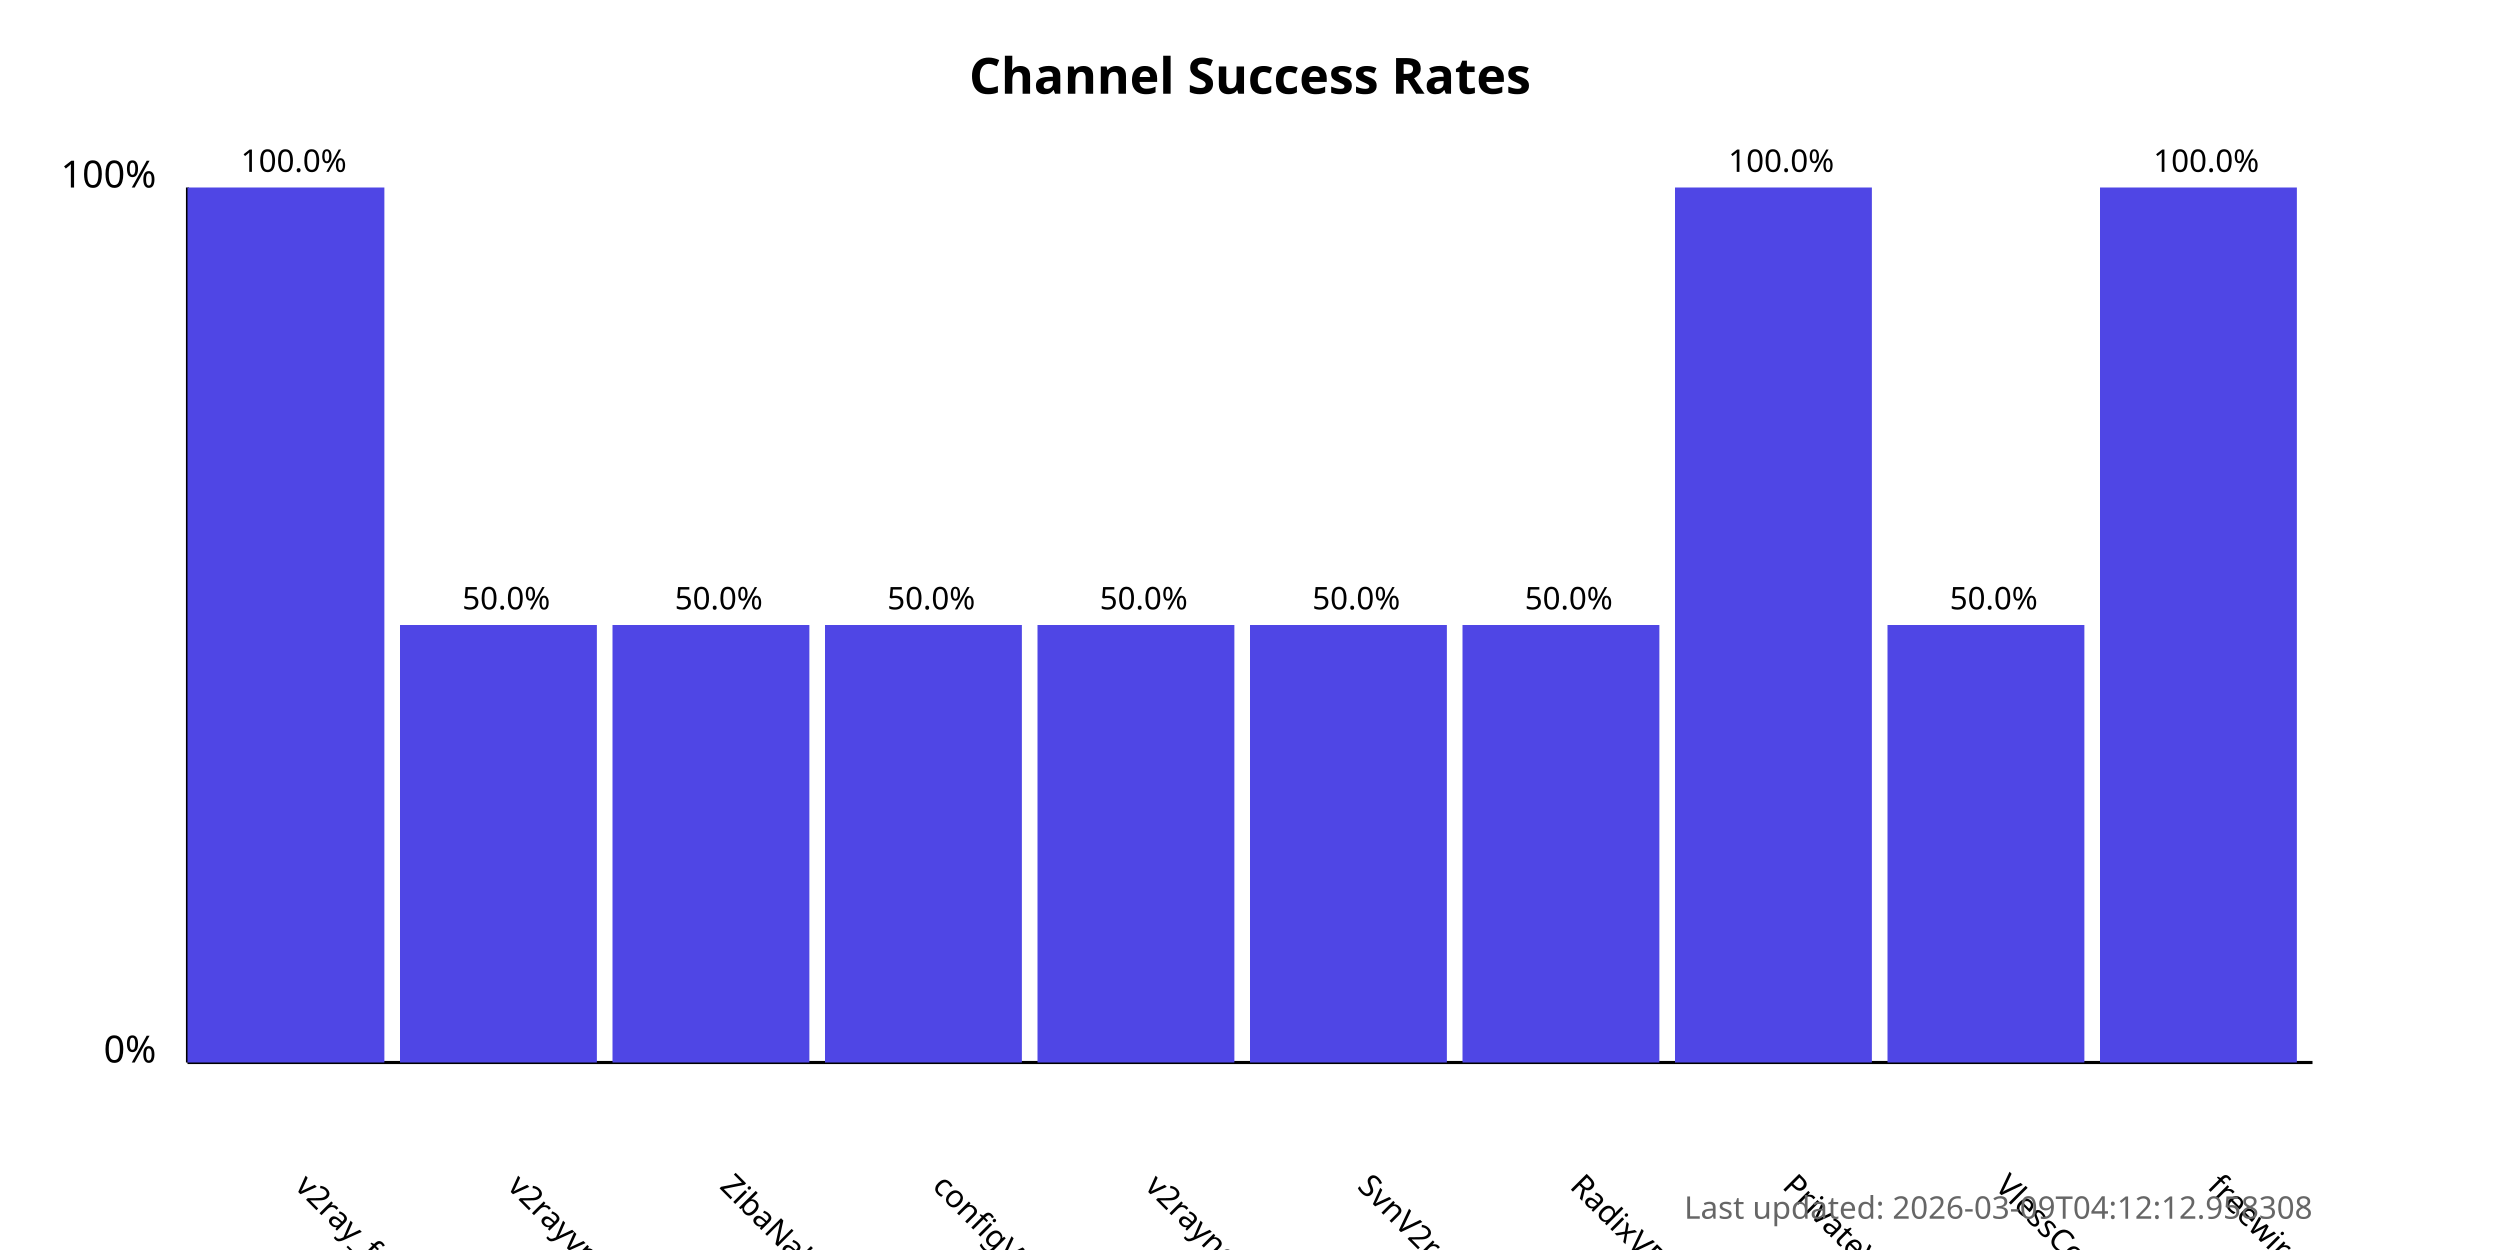
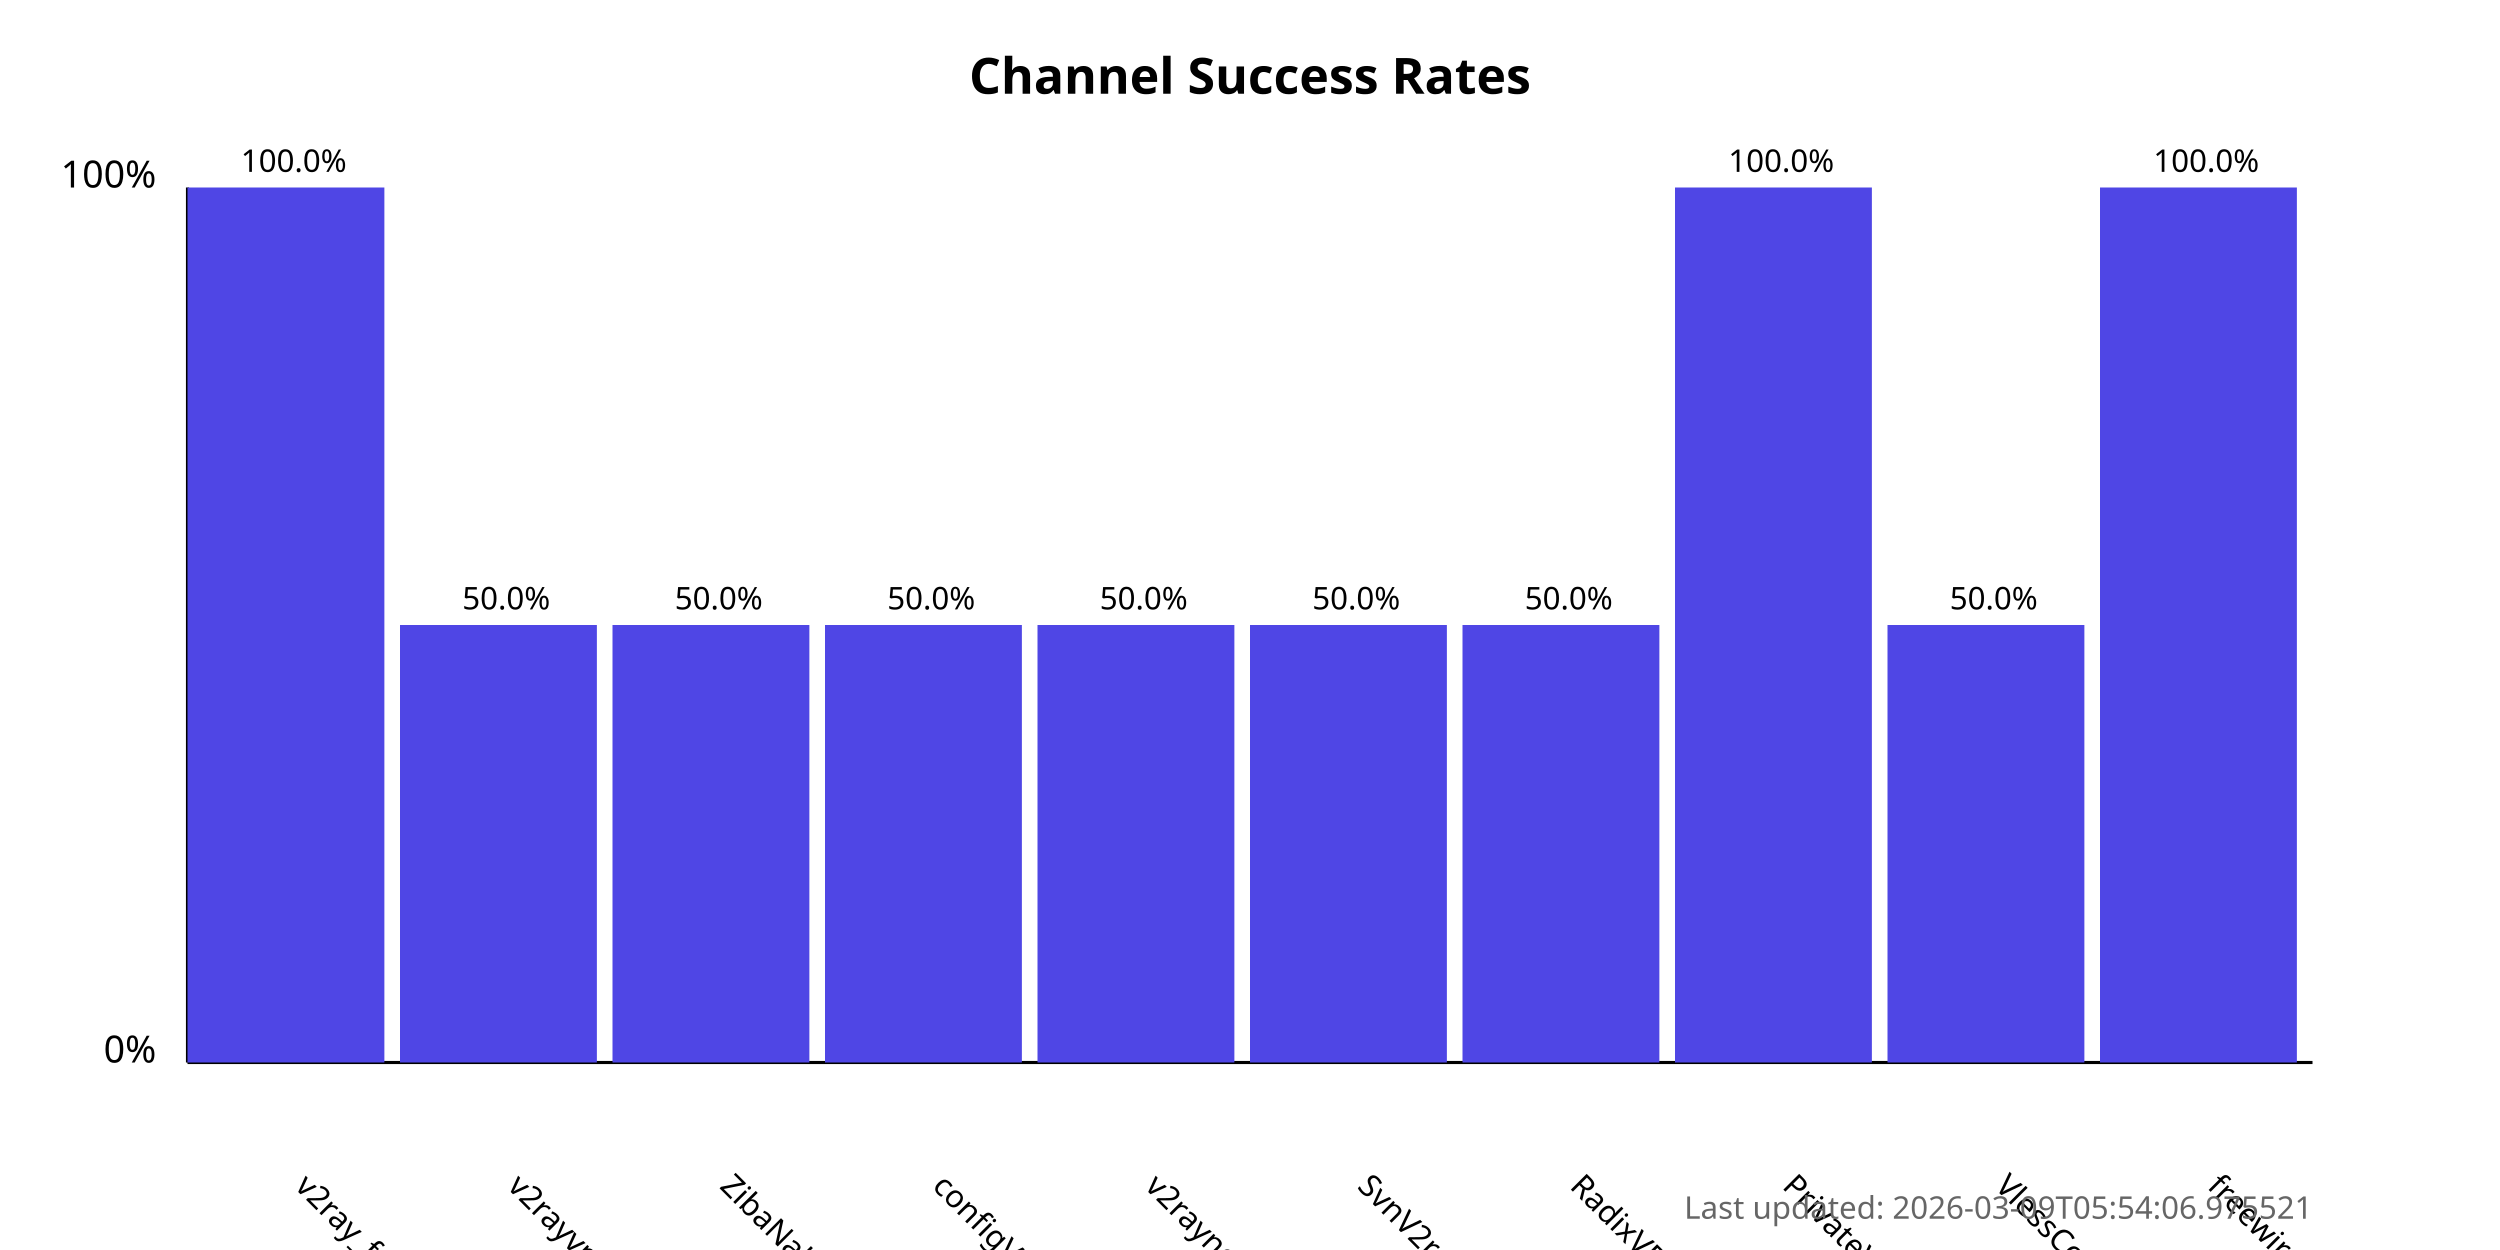
<svg xmlns="http://www.w3.org/2000/svg" width="800" height="400">
  <style>
            .chart-title { font: bold 16px sans-serif; }
            .axis-label { font: 12px sans-serif; }
            .tick-label { font: 10px sans-serif; }
            .bar { fill: #4f46e5; }
            .bar:hover { fill: #6366f1; }
            .timestamp { font: 10px sans-serif; fill: #666; }
        </style>
  <text x="400.0" y="30" text-anchor="middle" class="chart-title">
            Channel Success Rates
        </text>
  <line x1="60" y1="340" x2="60" y2="60" stroke="black" stroke-width="1" />
  <line x1="60" y1="340" x2="740" y2="340" stroke="black" stroke-width="1" />
  <text x="50" y="340" text-anchor="end" class="axis-label">0%</text>
  <text x="50" y="60" text-anchor="end" class="axis-label">100%</text>
  <g>
    <rect x="60" y="60.0" width="63.0" height="280.0" class="bar" />
    <text x="94.0" y="380" transform="rotate(45, 94.0, 380)" text-anchor="start" class="tick-label">
                v2ray_free_conf
            </text>
    <text x="94.0" y="55.0" text-anchor="middle" class="tick-label">
                100.0%
            </text>
  </g>
  <g>
    <rect x="128.0" y="200.0" width="63.0" height="140.0" class="bar" />
    <text x="162.0" y="380" transform="rotate(45, 162.0, 380)" text-anchor="start" class="tick-label">
                v2rayvpno
            </text>
    <text x="162.0" y="195.0" text-anchor="middle" class="tick-label">
                50.0%
            </text>
  </g>
  <g>
    <rect x="196.0" y="200.0" width="63.0" height="140.0" class="bar" />
    <text x="230.0" y="380" transform="rotate(45, 230.0, 380)" text-anchor="start" class="tick-label">
                ZibaNabz
            </text>
    <text x="230.0" y="195.0" text-anchor="middle" class="tick-label">
                50.0%
            </text>
  </g>
  <g>
    <rect x="264.0" y="200.0" width="63.0" height="140.0" class="bar" />
    <text x="298.0" y="380" transform="rotate(45, 298.0, 380)" text-anchor="start" class="tick-label">
                configV2rayForFree
            </text>
    <text x="298.0" y="195.0" text-anchor="middle" class="tick-label">
                50.0%
            </text>
  </g>
  <g>
    <rect x="332.0" y="200.0" width="63.0" height="140.0" class="bar" />
    <text x="366.0" y="380" transform="rotate(45, 366.0, 380)" text-anchor="start" class="tick-label">
                v2rayngvpn
            </text>
    <text x="366.0" y="195.0" text-anchor="middle" class="tick-label">
                50.0%
            </text>
  </g>
  <g>
    <rect x="400.0" y="200.0" width="63.0" height="140.0" class="bar" />
    <text x="434.0" y="380" transform="rotate(45, 434.0, 380)" text-anchor="start" class="tick-label">
                SvnV2ray
            </text>
    <text x="434.0" y="195.0" text-anchor="middle" class="tick-label">
                50.0%
            </text>
  </g>
  <g>
    <rect x="468.0" y="200.0" width="63.0" height="140.0" class="bar" />
    <text x="502.0" y="380" transform="rotate(45, 502.0, 380)" text-anchor="start" class="tick-label">
                RadixVPN
            </text>
    <text x="502.0" y="195.0" text-anchor="middle" class="tick-label">
                50.0%
            </text>
  </g>
  <g>
    <rect x="536.0" y="60.0" width="63.0" height="280.0" class="bar" />
    <text x="570.0" y="380" transform="rotate(45, 570.0, 380)" text-anchor="start" class="tick-label">
                PrivateVPNs
            </text>
    <text x="570.0" y="55.0" text-anchor="middle" class="tick-label">
                100.0%
            </text>
  </g>
  <g>
    <rect x="604.0" y="200.0" width="63.0" height="140.0" class="bar" />
    <text x="638.0" y="380" transform="rotate(45, 638.0, 380)" text-anchor="start" class="tick-label">
                VlessConfig
            </text>
    <text x="638.0" y="195.0" text-anchor="middle" class="tick-label">
                50.0%
            </text>
  </g>
  <g>
    <rect x="672.0" y="60.0" width="63.0" height="280.0" class="bar" />
    <text x="706.0" y="380" transform="rotate(45, 706.0, 380)" text-anchor="start" class="tick-label">
                freewireguard
            </text>
    <text x="706.0" y="55.0" text-anchor="middle" class="tick-label">
                100.0%
            </text>
  </g>
  <text x="740" y="390" text-anchor="end" class="timestamp">
-             Last updated: 2026-03-09T04:12:12.958308
+             Last updated: 2026-03-09T05:54:06.975521
        </text>
</svg>
